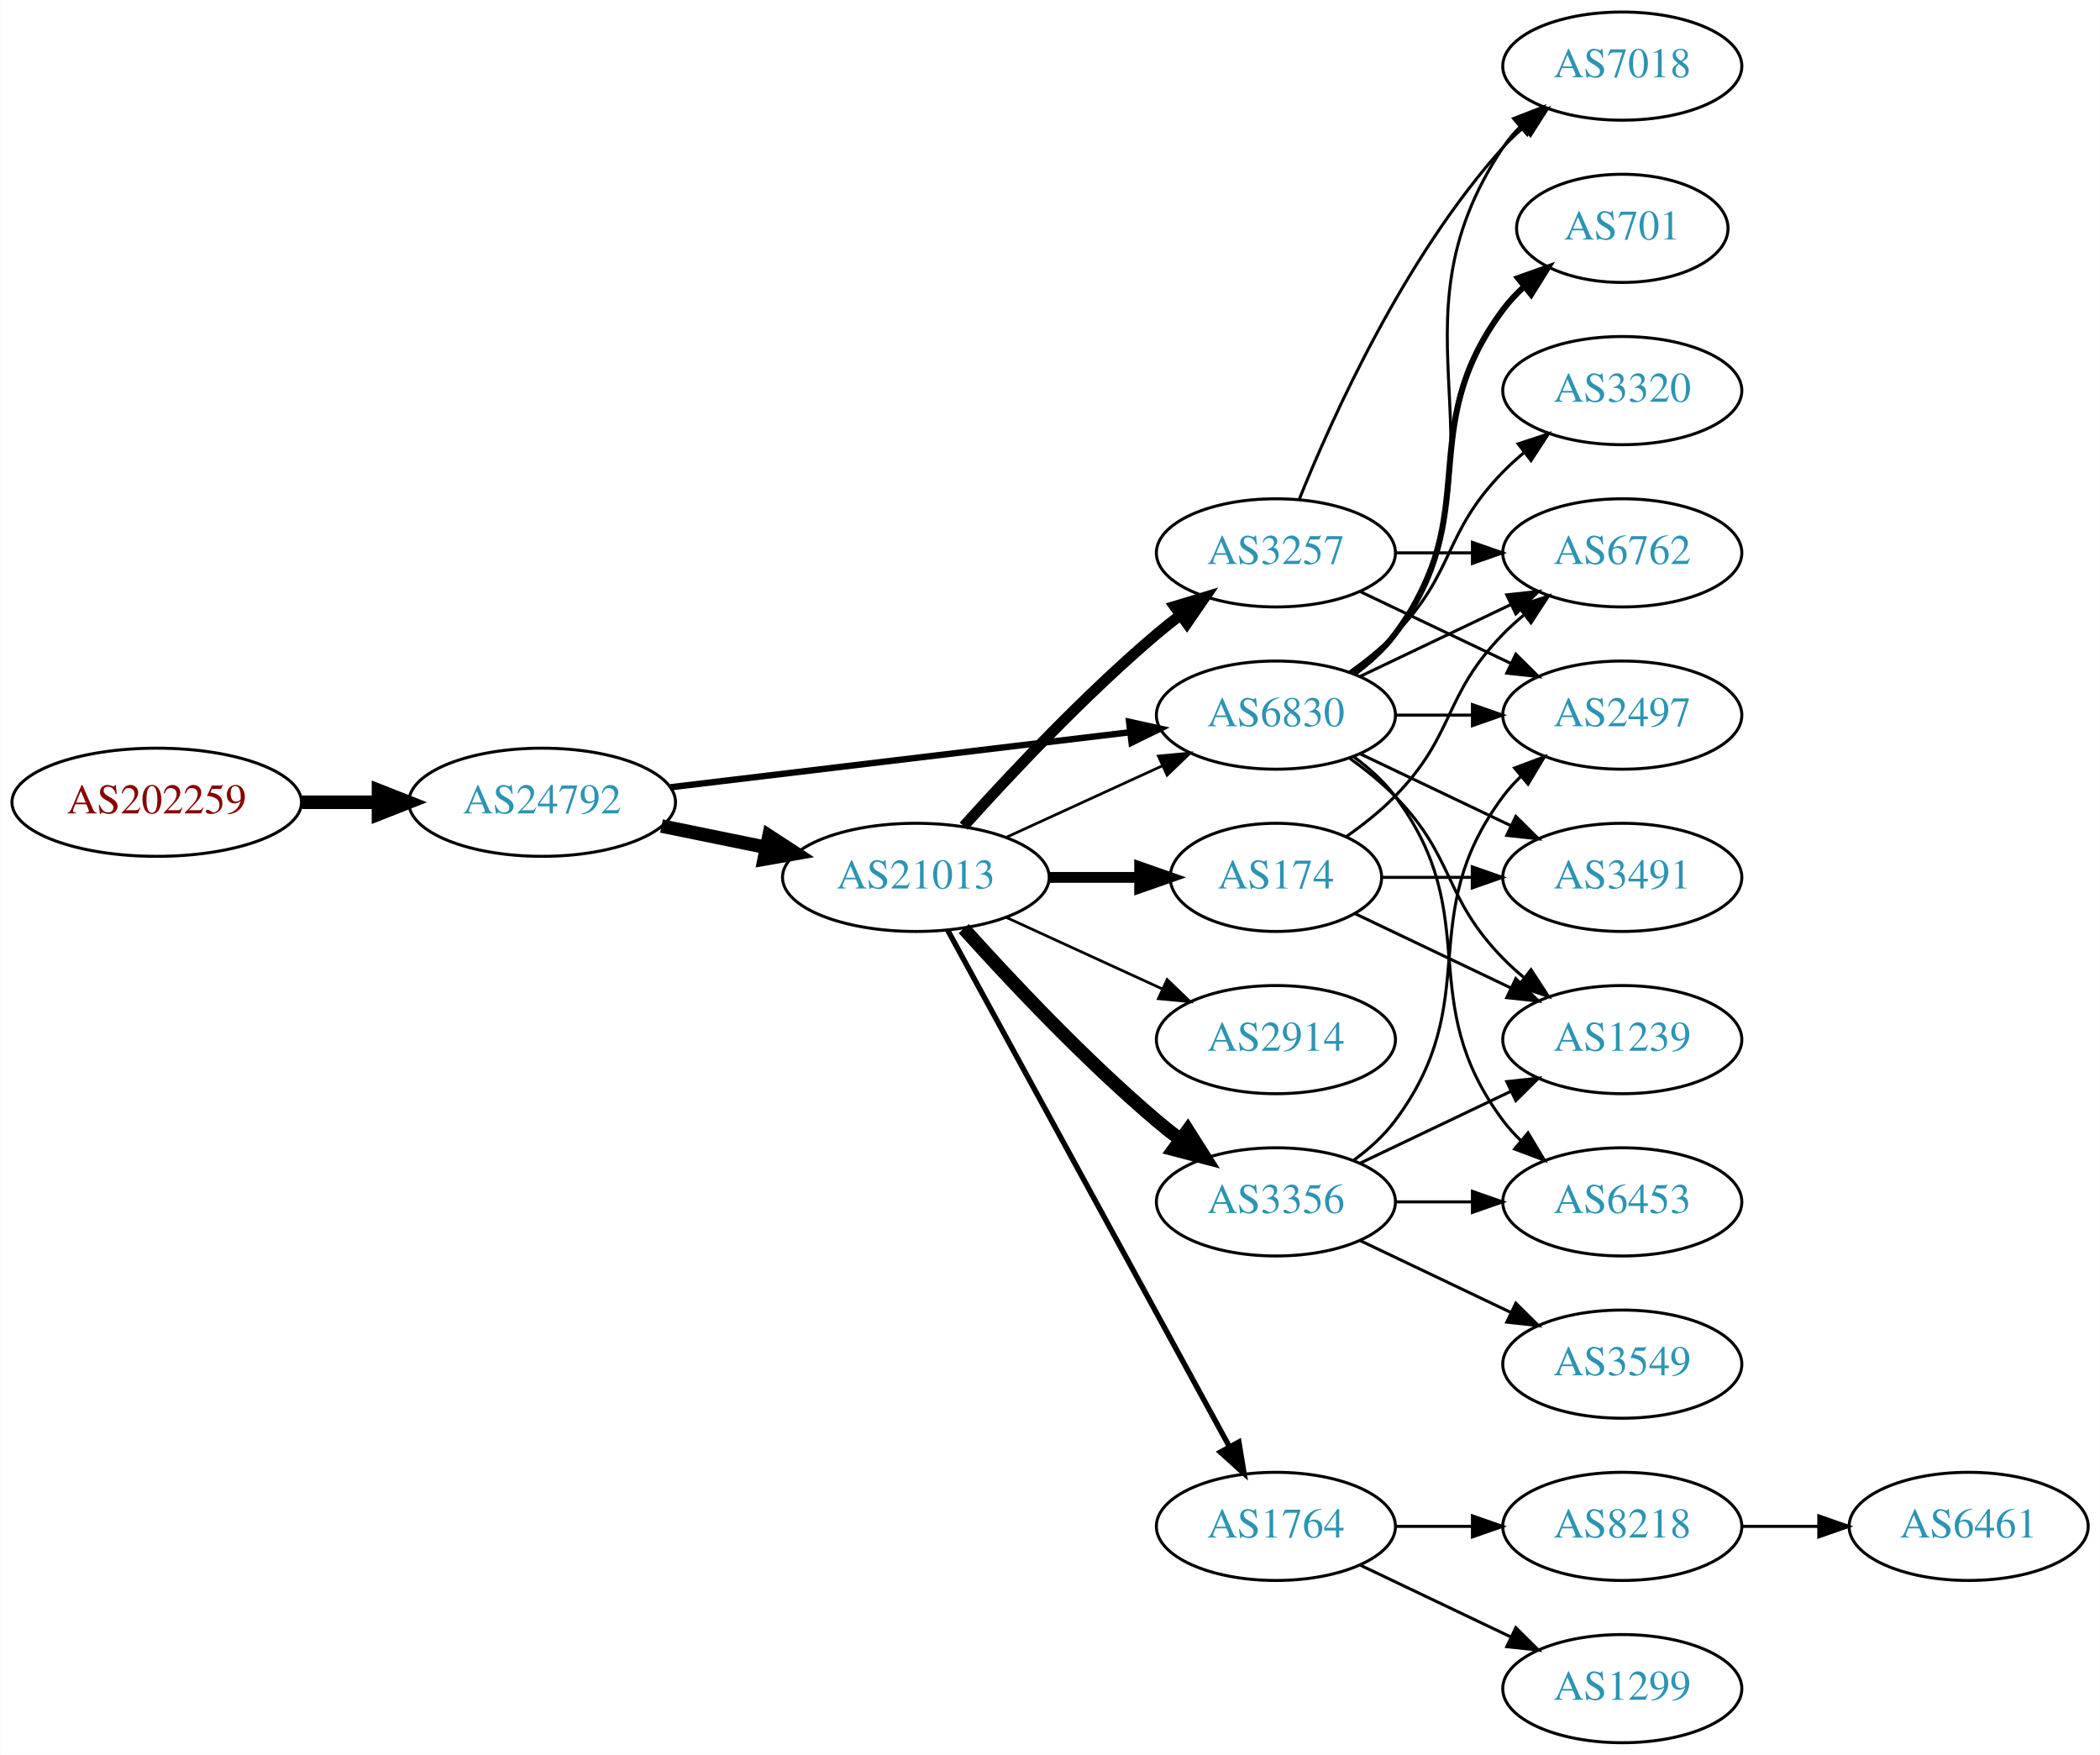
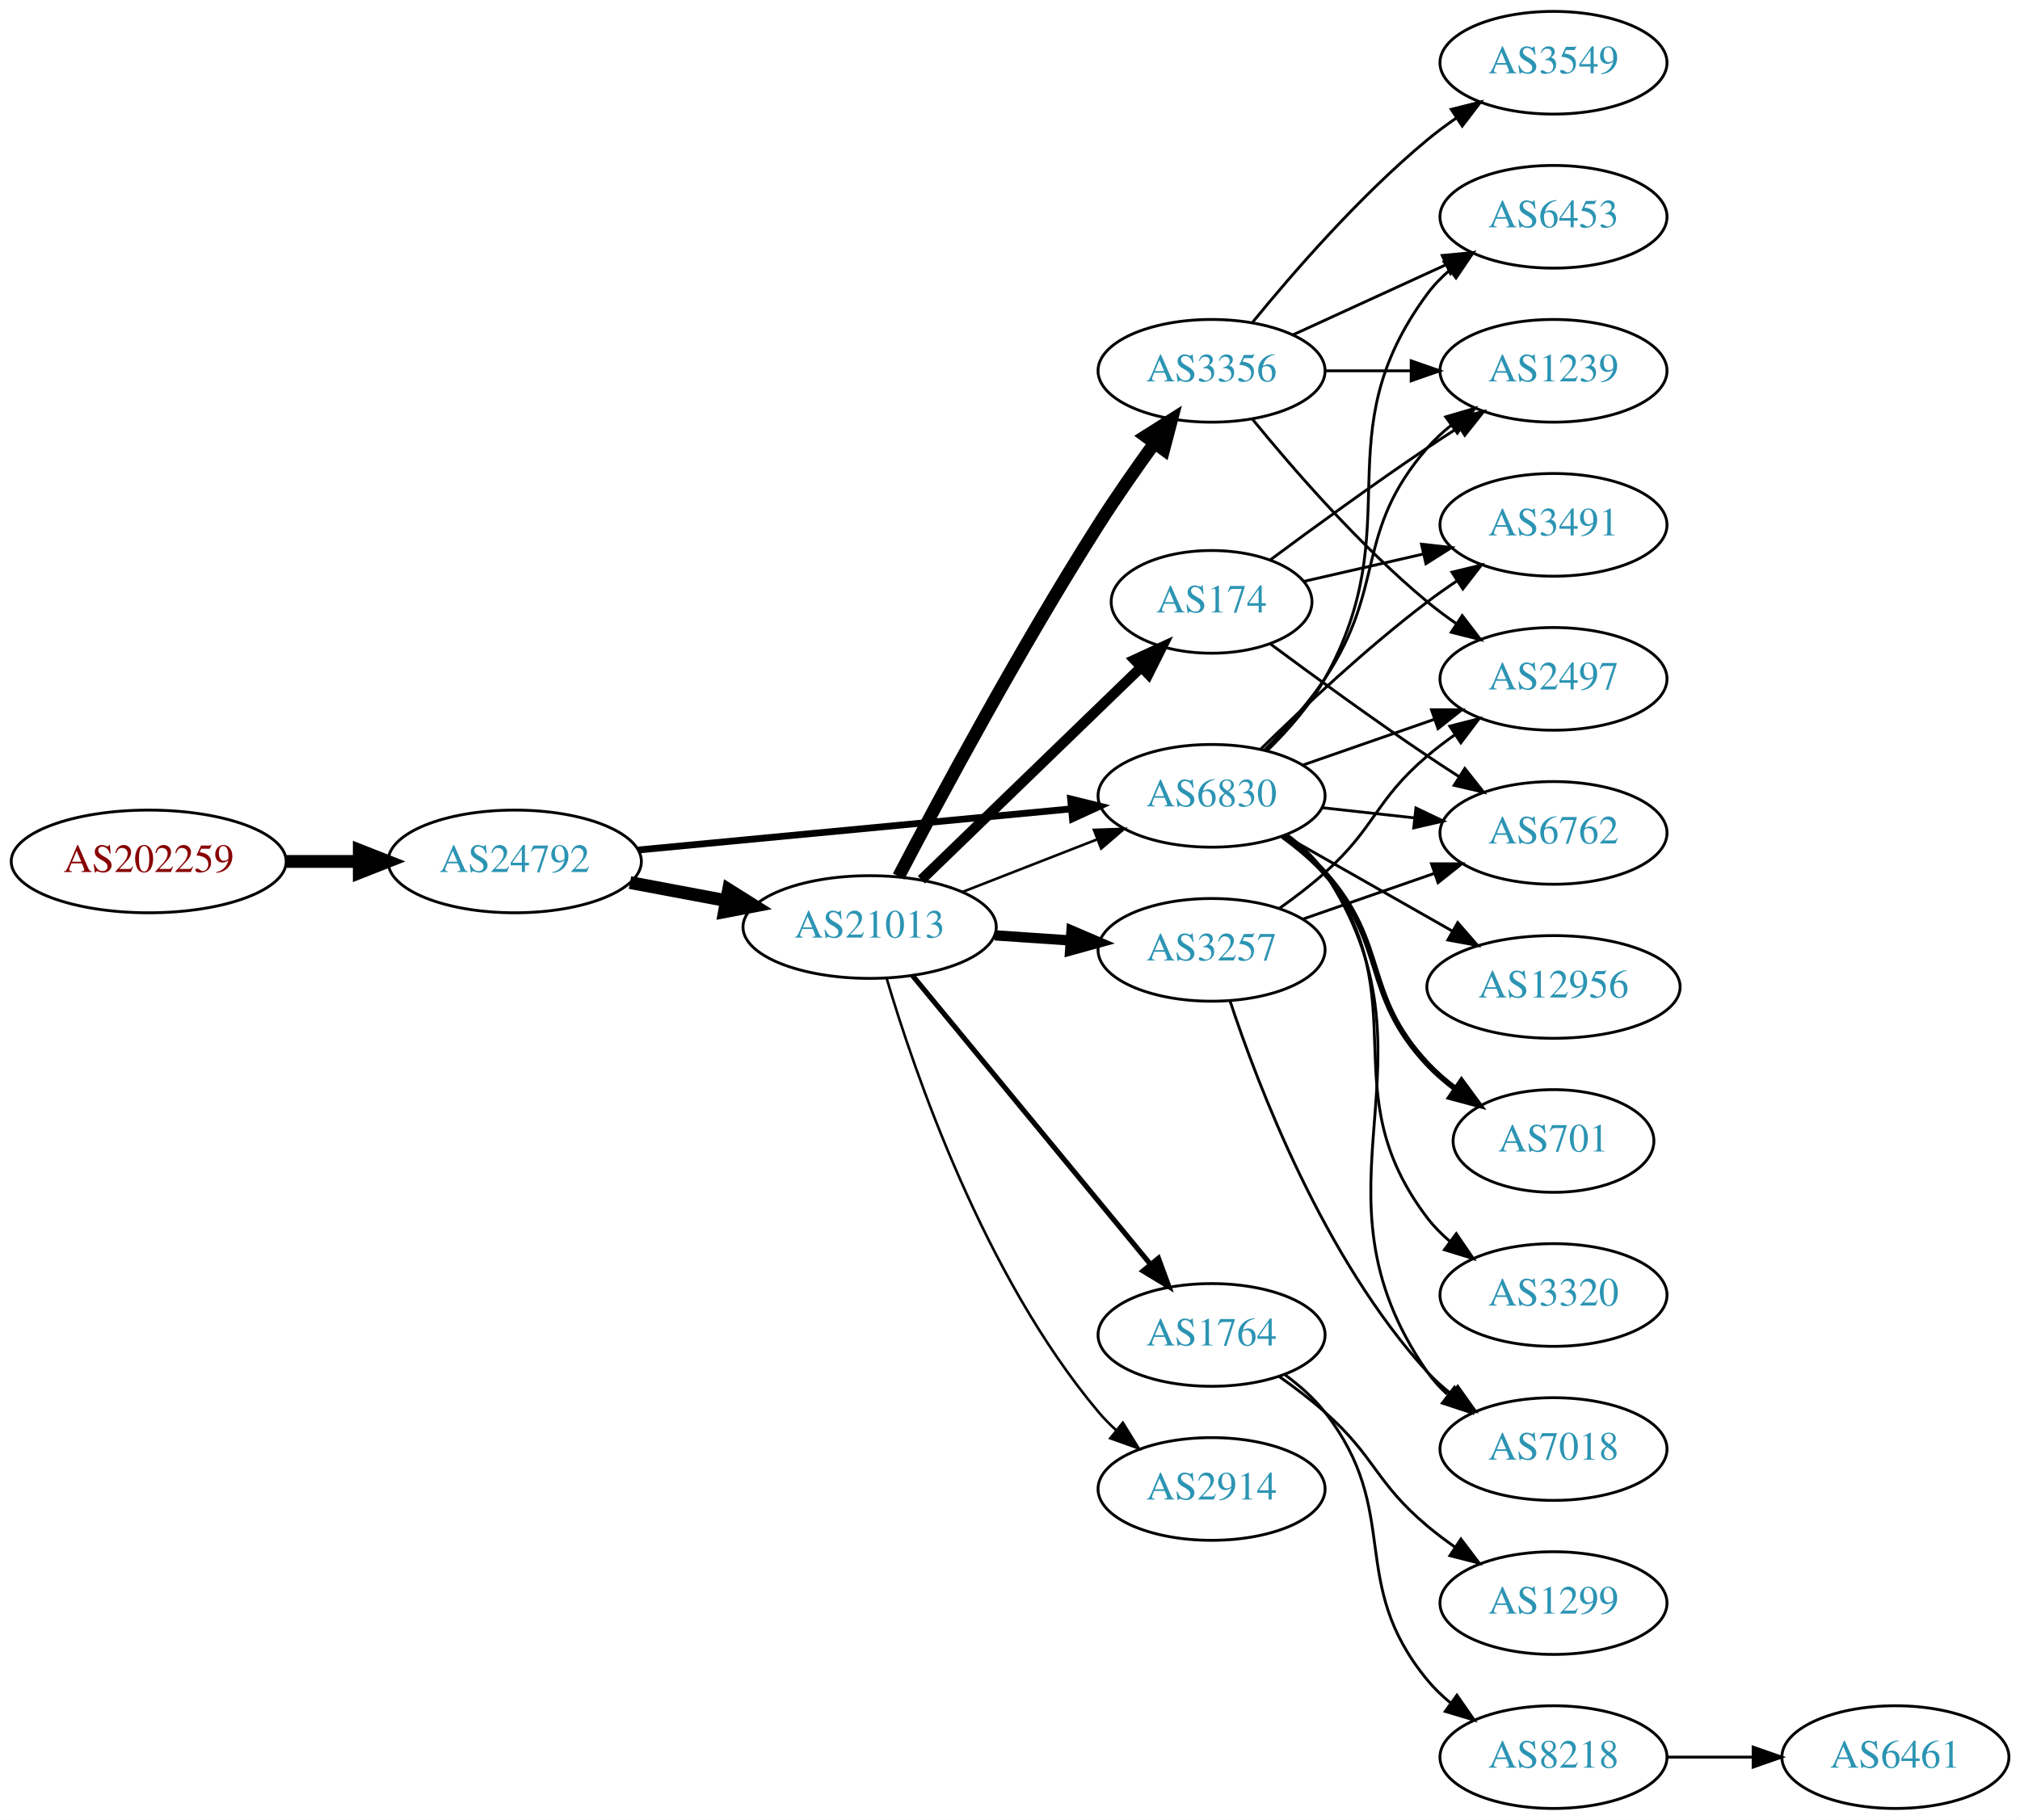
- <svg xmlns="http://www.w3.org/2000/svg" xmlns:xlink="http://www.w3.org/1999/xlink" width="699pt" height="584pt" viewBox="0.00 0.00 698.85 584.00">
-   <g id="graph0" class="graph" transform="scale(1 1) rotate(0) translate(4 580)">
-     <polygon fill="white" stroke="none" points="-4,4 -4,-580 694.855,-580 694.855,4 -4,4" />
+ <svg xmlns="http://www.w3.org/2000/svg" xmlns:xlink="http://www.w3.org/1999/xlink" width="708pt" height="638pt" viewBox="0.00 0.00 707.95 638.00">
+   <g id="graph0" class="graph" transform="scale(1 1) rotate(0) translate(4 634)">
+     <polygon fill="white" stroke="none" points="-4,4 -4,-634 703.954,-634 703.954,4 -4,4" />
    <g id="node1" class="node">
      <g id="a_node1">
        <a xlink:href="/asn/202259" xlink:title="AS202259 ~ ISP4U GmbH [AT]">
-           <ellipse fill="#ffffff" stroke="black" cx="48.096" cy="-313" rx="48.192" ry="18" />
-           <text text-anchor="middle" x="48.096" y="-309.3" font-family="Times,serif" font-size="14.00" fill="#880000">AS202259</text>
+           <ellipse fill="#ffffff" stroke="black" cx="48.096" cy="-332" rx="48.192" ry="18" />
+           <text text-anchor="middle" x="48.096" y="-328.3" font-family="Times,serif" font-size="14.00" fill="#880000">AS202259</text>
        </a>
      </g>
    </g>
    <g id="node2" class="node">
      <g id="a_node2">
        <a xlink:href="/asn/24792" xlink:title="AS24792 ~ KITZNET-AS [AT]">
-           <ellipse fill="#ffffff" stroke="black" cx="176.388" cy="-313" rx="44.393" ry="18" />
-           <text text-anchor="middle" x="176.388" y="-309.3" font-family="Times,serif" font-size="14.00" fill="#2c94b3">AS24792</text>
+           <ellipse fill="#ffffff" stroke="black" cx="176.388" cy="-332" rx="44.393" ry="18" />
+           <text text-anchor="middle" x="176.388" y="-328.3" font-family="Times,serif" font-size="14.00" fill="#2c94b3">AS24792</text>
        </a>
      </g>
    </g>
    <g id="edge1" class="edge">
-       <path fill="none" stroke="black" stroke-width="4.5" d="M96.481,-313C104.742,-313 113.386,-313 121.799,-313" />
-       <polygon fill="black" stroke="black" stroke-width="4.5" points="121.904,-316.938 131.904,-313 121.904,-309.063 121.904,-316.938" />
+       <path fill="none" stroke="black" stroke-width="4.5" d="M96.481,-332C104.742,-332 113.386,-332 121.799,-332" />
+       <polygon fill="black" stroke="black" stroke-width="4.5" points="121.904,-335.938 131.904,-332 121.904,-328.063 121.904,-335.938" />
    </g>
    <g id="node3" class="node">
      <g id="a_node3">
        <a xlink:href="/asn/21013" xlink:title="AS21013 ~ Wels, AT [AT]">
-           <ellipse fill="#ffffff" stroke="black" cx="300.78" cy="-288" rx="44.393" ry="18" />
-           <text text-anchor="middle" x="300.78" y="-284.3" font-family="Times,serif" font-size="14.00" fill="#2c94b3">AS21013</text>
+           <ellipse fill="#ffffff" stroke="black" cx="300.78" cy="-309" rx="44.393" ry="18" />
+           <text text-anchor="middle" x="300.78" y="-305.3" font-family="Times,serif" font-size="14.00" fill="#2c94b3">AS21013</text>
        </a>
      </g>
    </g>
    <g id="edge2" class="edge">
-       <path fill="none" stroke="black" stroke-width="4.5" d="M216.113,-305.09C227.163,-302.833 239.348,-300.344 250.919,-297.98" />
-       <polygon fill="black" stroke="black" stroke-width="4.5" points="251.876,-301.804 260.886,-295.945 250.3,-294.088 251.876,-301.804" />
+       <path fill="none" stroke="black" stroke-width="4.5" d="M216.787,-324.596C227.487,-322.585 239.211,-320.382 250.388,-318.282" />
+       <polygon fill="black" stroke="black" stroke-width="4.5" points="251.353,-322.107 260.454,-316.39 249.899,-314.367 251.353,-322.107" />
    </g>
    <g id="node4" class="node">
      <g id="a_node4">
        <a xlink:href="/asn/6830" xlink:title="AS6830 ~ LGI-UPC [AT]">
-           <ellipse fill="#ffffff" stroke="black" cx="420.622" cy="-342" rx="39.794" ry="18" />
-           <text text-anchor="middle" x="420.622" y="-338.3" font-family="Times,serif" font-size="14.00" fill="#2c94b3">AS6830</text>
+           <ellipse fill="#ffffff" stroke="black" cx="420.622" cy="-355" rx="39.794" ry="18" />
+           <text text-anchor="middle" x="420.622" y="-351.3" font-family="Times,serif" font-size="14.00" fill="#2c94b3">AS6830</text>
        </a>
      </g>
    </g>
    <g id="edge3" class="edge">
-       <path fill="none" stroke="black" stroke-width="2.118" d="M219.029,-317.985C261.572,-323.078 327.537,-330.976 372.098,-336.31" />
-       <polygon fill="black" stroke="black" stroke-width="2.118" points="371.755,-339.794 382.1,-337.508 372.587,-332.844 371.755,-339.794" />
+       <path fill="none" stroke="black" stroke-width="2.382" d="M219.582,-336.006C261.961,-340.03 327.174,-346.222 371.533,-350.434" />
+       <polygon fill="black" stroke="black" stroke-width="2.382" points="371.212,-353.919 381.498,-351.38 371.874,-346.95 371.212,-353.919" />
    </g>
    <g id="edge9" class="edge">
-       <path fill="none" stroke="black" stroke-width="0.9" d="M330.909,-301.348C346.521,-308.502 365.918,-317.391 382.59,-325.03" />
-       <polygon fill="black" stroke="black" stroke-width="0.9" points="381.493,-328.378 392.042,-329.362 384.409,-322.014 381.493,-328.378" />
+       <path fill="none" stroke="black" stroke-width="0.9" d="M333.359,-321.327C347.788,-326.96 365.028,-333.689 380.289,-339.646" />
+       <polygon fill="black" stroke="black" stroke-width="0.9" points="379.395,-343.054 389.983,-343.43 381.94,-336.534 379.395,-343.054" />
    </g>
    <g id="node5" class="node">
      <g id="a_node5">
-         <a xlink:href="/asn/3257" xlink:title="AS3257 ~ GTT [DE]">
-           <ellipse fill="#ffffff" stroke="black" cx="420.622" cy="-396" rx="39.794" ry="18" />
-           <text text-anchor="middle" x="420.622" y="-392.3" font-family="Times,serif" font-size="14.00" fill="#2c94b3">AS3257</text>
+         <a xlink:href="/asn/1764" xlink:title="AS1764 ~ NEXTLAYER-AS [AT]">
+           <ellipse fill="#ffffff" stroke="black" cx="420.622" cy="-166" rx="39.794" ry="18" />
+           <text text-anchor="middle" x="420.622" y="-162.3" font-family="Times,serif" font-size="14.00" fill="#2c94b3">AS1764</text>
        </a>
      </g>
    </g>
    <g id="edge4" class="edge">
-       <path fill="none" stroke="black" stroke-width="3.6" d="M316.712,-305.044C332.038,-322.097 356.974,-348.65 380.976,-369 383.473,-371.117 386.133,-373.232 388.845,-375.293" />
-       <polygon fill="black" stroke="black" stroke-width="3.6" points="386.882,-378.194 397.021,-381.266 391.011,-372.541 386.882,-378.194" />
+       <path fill="none" stroke="black" stroke-width="1.8" d="M315.761,-292.034C336.403,-266.986 375.163,-219.951 399.052,-190.962" />
+       <polygon fill="black" stroke="black" stroke-width="1.8" points="402.001,-192.887 405.66,-182.943 396.599,-188.435 402.001,-192.887" />
    </g>
    <g id="node6" class="node">
      <g id="a_node6">
-         <a xlink:href="/asn/2914" xlink:title="AS2914 ~ NTT America, Inc. [US]">
-           <ellipse fill="#ffffff" stroke="black" cx="420.622" cy="-234" rx="39.794" ry="18" />
-           <text text-anchor="middle" x="420.622" y="-230.3" font-family="Times,serif" font-size="14.00" fill="#2c94b3">AS2914</text>
+         <a xlink:href="/asn/3257" xlink:title="AS3257 ~ GTT [DE]">
+           <ellipse fill="#ffffff" stroke="black" cx="420.622" cy="-301" rx="39.794" ry="18" />
+           <text text-anchor="middle" x="420.622" y="-297.3" font-family="Times,serif" font-size="14.00" fill="#2c94b3">AS3257</text>
        </a>
      </g>
    </g>
    <g id="edge5" class="edge">
-       <path fill="none" stroke="black" stroke-width="0.9" d="M330.909,-274.652C346.521,-267.498 365.918,-258.609 382.59,-250.97" />
-       <polygon fill="black" stroke="black" stroke-width="0.9" points="384.409,-253.986 392.042,-246.638 381.493,-247.622 384.409,-253.986" />
+       <path fill="none" stroke="black" stroke-width="3.6" d="M344.657,-306.089C353.266,-305.505 362.369,-304.887 371.152,-304.291" />
+       <polygon fill="black" stroke="black" stroke-width="3.6" points="371.527,-307.773 381.267,-303.604 371.053,-300.789 371.527,-307.773" />
    </g>
    <g id="node7" class="node">
      <g id="a_node7">
        <a xlink:href="/asn/3356" xlink:title="AS3356 ~ Level 3 Parent, LLC [US]">
-           <ellipse fill="#ffffff" stroke="black" cx="420.622" cy="-180" rx="39.794" ry="18" />
-           <text text-anchor="middle" x="420.622" y="-176.3" font-family="Times,serif" font-size="14.00" fill="#2c94b3">AS3356</text>
+           <ellipse fill="#ffffff" stroke="black" cx="420.622" cy="-504" rx="39.794" ry="18" />
+           <text text-anchor="middle" x="420.622" y="-500.3" font-family="Times,serif" font-size="14.00" fill="#2c94b3">AS3356</text>
        </a>
      </g>
    </g>
    <g id="edge6" class="edge">
-       <path fill="none" stroke="black" stroke-width="4.5" d="M316.712,-270.956C332.038,-253.903 356.974,-227.35 380.976,-207 383.473,-204.883 386.133,-202.768 388.845,-200.707" />
-       <polygon fill="black" stroke="black" stroke-width="4.5" points="391.269,-203.812 397.021,-194.734 386.623,-197.453 391.269,-203.812" />
+       <path fill="none" stroke="black" stroke-width="4.5" d="M310.932,-326.725C325.094,-353.807 353.554,-406.883 380.976,-450 387.071,-459.583 394.198,-469.788 400.66,-478.716" />
+       <polygon fill="black" stroke="black" stroke-width="4.5" points="397.512,-481.082 406.597,-486.823 403.866,-476.429 397.512,-481.082" />
    </g>
    <g id="node8" class="node">
      <g id="a_node8">
-         <a xlink:href="/asn/174" xlink:title="AS174 ~ Cogent Communications [US]">
-           <ellipse fill="#ffffff" stroke="black" cx="420.622" cy="-288" rx="35.194" ry="18" />
-           <text text-anchor="middle" x="420.622" y="-284.3" font-family="Times,serif" font-size="14.00" fill="#2c94b3">AS174</text>
+         <a xlink:href="/asn/2914" xlink:title="AS2914 ~ NTT America, Inc. [US]">
+           <ellipse fill="#ffffff" stroke="black" cx="420.622" cy="-112" rx="39.794" ry="18" />
+           <text text-anchor="middle" x="420.622" y="-108.3" font-family="Times,serif" font-size="14.00" fill="#2c94b3">AS2914</text>
        </a>
      </g>
    </g>
    <g id="edge7" class="edge">
-       <path fill="none" stroke="black" stroke-width="3.6" d="M344.991,-288C354.839,-288 365.319,-288 375.216,-288" />
-       <polygon fill="black" stroke="black" stroke-width="3.6" points="375.268,-291.5 385.268,-288 375.268,-284.5 375.268,-291.5" />
+       <path fill="none" stroke="black" stroke-width="0.9" d="M306.693,-291.157C316.456,-258.189 340.881,-186.75 380.976,-139 382.851,-136.767 384.952,-134.633 387.181,-132.613" />
+       <polygon fill="black" stroke="black" stroke-width="0.9" points="389.527,-135.217 395.104,-126.209 385.127,-129.773 389.527,-135.217" />
    </g>
    <g id="node9" class="node">
      <g id="a_node9">
-         <a xlink:href="/asn/1764" xlink:title="AS1764 ~ NEXTLAYER-AS [AT]">
-           <ellipse fill="#ffffff" stroke="black" cx="420.622" cy="-72" rx="39.794" ry="18" />
-           <text text-anchor="middle" x="420.622" y="-68.3" font-family="Times,serif" font-size="14.00" fill="#2c94b3">AS1764</text>
+         <a xlink:href="/asn/174" xlink:title="AS174 ~ Cogent Communications [US]">
+           <ellipse fill="#ffffff" stroke="black" cx="420.622" cy="-423" rx="35.194" ry="18" />
+           <text text-anchor="middle" x="420.622" y="-419.3" font-family="Times,serif" font-size="14.00" fill="#2c94b3">AS174</text>
        </a>
      </g>
    </g>
    <g id="edge8" class="edge">
-       <path fill="none" stroke="black" stroke-width="1.8" d="M311.423,-270.324C332.105,-232.416 380.817,-143.127 405.197,-98.442" />
-       <polygon fill="black" stroke="black" stroke-width="1.8" points="408.294,-100.072 410.011,-89.618 402.149,-96.72 408.294,-100.072" />
+       <path fill="none" stroke="black" stroke-width="3.6" d="M318.915,-325.577C339.217,-345.217 373.157,-378.05 395.957,-400.106" />
+       <polygon fill="black" stroke="black" stroke-width="3.6" points="393.605,-402.701 403.226,-407.138 398.472,-397.67 393.605,-402.701" />
+     </g>
+     <g id="node14" class="node">
+       <g id="a_node14">
+         <a xlink:href="/asn/6453" xlink:title="AS6453 ~ TATA COMMUNICATIONS (AMERICA) INC [US]">
+           <ellipse fill="#ffffff" stroke="black" cx="540.465" cy="-558" rx="39.794" ry="18" />
+           <text text-anchor="middle" x="540.465" y="-554.3" font-family="Times,serif" font-size="14.00" fill="#2c94b3">AS6453</text>
+         </a>
+       </g>
+     </g>
+     <g id="edge19" class="edge">
+       <path fill="none" stroke="black" d="M440.283,-371.012C447.446,-378.032 455.128,-386.771 460.269,-396 490.487,-450.248 459.365,-481.059 496.269,-531 498.502,-534.023 501.185,-536.786 504.106,-539.293" />
+       <polygon fill="black" stroke="black" points="502.132,-542.186 512.249,-545.331 506.301,-536.563 502.132,-542.186" />
+     </g>
+     <g id="node15" class="node">
+       <g id="a_node15">
+         <a xlink:href="/asn/1239" xlink:title="AS1239 ~ Sprint [US]">
+           <ellipse fill="#ffffff" stroke="black" cx="540.465" cy="-504" rx="39.794" ry="18" />
+           <text text-anchor="middle" x="540.465" y="-500.3" font-family="Times,serif" font-size="14.00" fill="#2c94b3">AS1239</text>
+         </a>
+       </g>
+     </g>
+     <g id="edge23" class="edge">
+       <path fill="none" stroke="black" d="M439.179,-371.054C446.335,-378.212 454.309,-387.041 460.269,-396 482.09,-428.8 470.435,-447.258 496.269,-477 498.733,-479.838 501.57,-482.477 504.588,-484.906" />
+       <polygon fill="black" stroke="black" points="502.698,-487.858 512.866,-490.836 506.775,-482.167 502.698,-487.858" />
+     </g>
+     <g id="node16" class="node">
+       <g id="a_node16">
+         <a xlink:href="/asn/2497" xlink:title="AS2497 ~ Internet Initiative Japan Inc. [JP]">
+           <ellipse fill="#ffffff" stroke="black" cx="540.465" cy="-396" rx="39.794" ry="18" />
+           <text text-anchor="middle" x="540.465" y="-392.3" font-family="Times,serif" font-size="14.00" fill="#2c94b3">AS2497</text>
+         </a>
+       </g>
+     </g>
+     <g id="edge20" class="edge">
+       <path fill="none" stroke="black" d="M452.584,-365.772C466.681,-370.677 483.557,-376.548 498.671,-381.807" />
+       <polygon fill="black" stroke="black" points="497.706,-385.177 508.301,-385.157 500.006,-378.566 497.706,-385.177" />
+     </g>
+     <g id="node17" class="node">
+       <g id="a_node17">
+         <a xlink:href="/asn/7018" xlink:title="AS7018 ~ AT&amp;T Services, Inc. [US]">
+           <ellipse fill="#ffffff" stroke="black" cx="540.465" cy="-126" rx="39.794" ry="18" />
+           <text text-anchor="middle" x="540.465" y="-122.3" font-family="Times,serif" font-size="14.00" fill="#2c94b3">AS7018</text>
+         </a>
+       </g>
+     </g>
+     <g id="edge17" class="edge">
+       <path fill="none" stroke="black" d="M447.002,-341.433C452.055,-337.687 456.85,-333.197 460.269,-328 503.914,-261.664 450.941,-218.198 496.269,-153 498.238,-150.168 500.609,-147.572 503.215,-145.207" />
+       <polygon fill="black" stroke="black" points="505.767,-147.66 511.566,-138.793 501.504,-142.108 505.767,-147.66" />
+     </g>
+     <g id="node18" class="node">
+       <g id="a_node18">
+         <a xlink:href="/asn/12956" xlink:title="AS12956 ~ TELXIUS [ES]">
+           <ellipse fill="#ffffff" stroke="black" cx="540.465" cy="-288" rx="44.393" ry="18" />
+           <text text-anchor="middle" x="540.465" y="-284.3" font-family="Times,serif" font-size="14.00" fill="#2c94b3">AS12956</text>
+         </a>
+       </g>
+     </g>
+     <g id="edge18" class="edge">
+       <path fill="none" stroke="black" d="M446.039,-341.118C463.072,-331.433 486.045,-318.372 504.948,-307.625" />
+       <polygon fill="black" stroke="black" points="506.893,-310.545 513.856,-302.56 503.433,-304.46 506.893,-310.545" />
+     </g>
+     <g id="node19" class="node">
+       <g id="a_node19">
+         <a xlink:href="/asn/6762" xlink:title="AS6762 ~ TELECOM ITALIA SPARKLE S.p.A. [IT]">
+           <ellipse fill="#ffffff" stroke="black" cx="540.465" cy="-342" rx="39.794" ry="18" />
+           <text text-anchor="middle" x="540.465" y="-338.3" font-family="Times,serif" font-size="14.00" fill="#2c94b3">AS6762</text>
+         </a>
+       </g>
+     </g>
+     <g id="edge21" class="edge">
+       <path fill="none" stroke="black" d="M459.232,-350.851C469.543,-349.713 480.861,-348.465 491.661,-347.274" />
+       <polygon fill="black" stroke="black" points="492.252,-350.73 501.808,-346.154 491.484,-343.772 492.252,-350.73" />
+     </g>
+     <g id="node20" class="node">
+       <g id="a_node20">
+         <a xlink:href="/asn/701" xlink:title="AS701 ~ UUNET [US]">
+           <ellipse fill="#ffffff" stroke="black" cx="540.465" cy="-234" rx="35.194" ry="18" />
+           <text text-anchor="middle" x="540.465" y="-230.3" font-family="Times,serif" font-size="14.00" fill="#2c94b3">AS701</text>
+         </a>
+       </g>
+     </g>
+     <g id="edge22" class="edge">
+       <path fill="none" stroke="black" stroke-width="2" d="M445.538,-340.91C450.78,-337.14 456.026,-332.77 460.269,-328 482.736,-302.743 473.162,-285.674 496.269,-261 499.193,-257.877 502.555,-254.971 506.084,-252.31" />
+       <polygon fill="black" stroke="black" stroke-width="2" points="508.214,-255.094 514.496,-246.562 504.265,-249.314 508.214,-255.094" />
+     </g>
+     <g id="node21" class="node">
+       <g id="a_node21">
+         <a xlink:href="/asn/3320" xlink:title="AS3320 ~ DTAG [DE]">
+           <ellipse fill="#ffffff" stroke="black" cx="540.465" cy="-180" rx="39.794" ry="18" />
+           <text text-anchor="middle" x="540.465" y="-176.3" font-family="Times,serif" font-size="14.00" fill="#2c94b3">AS3320</text>
+         </a>
+       </g>
+     </g>
+     <g id="edge24" class="edge">
+       <path fill="none" stroke="black" d="M446.674,-341.207C451.744,-337.473 456.629,-333.044 460.269,-328 493.101,-282.502 462.283,-251.644 496.269,-207 498.545,-204.009 501.257,-201.268 504.196,-198.774" />
+       <polygon fill="black" stroke="black" points="506.39,-201.505 512.364,-192.755 502.237,-195.87 506.39,-201.505" />
+     </g>
+     <g id="node22" class="node">
+       <g id="a_node22">
+         <a xlink:href="/asn/3491" xlink:title="AS3491 ~ PCCW Global, Inc. [US]">
+           <ellipse fill="#ffffff" stroke="black" cx="540.465" cy="-450" rx="39.794" ry="18" />
+           <text text-anchor="middle" x="540.465" y="-446.3" font-family="Times,serif" font-size="14.00" fill="#2c94b3">AS3491</text>
+         </a>
+       </g>
+     </g>
+     <g id="edge25" class="edge">
+       <path fill="none" stroke="black" d="M437.771,-371.296C452.407,-385.671 474.896,-406.795 496.269,-423 499.599,-425.525 503.171,-428.037 506.782,-430.456" />
+       <polygon fill="black" stroke="black" points="504.888,-433.399 515.186,-435.892 508.69,-427.522 504.888,-433.399" />
    </g>
    <g id="node10" class="node">
      <g id="a_node10">
-         <a xlink:href="/asn/6762" xlink:title="AS6762 ~ TELECOM ITALIA SPARKLE S.p.A. [IT]">
-           <ellipse fill="#ffffff" stroke="black" cx="535.915" cy="-396" rx="39.794" ry="18" />
-           <text text-anchor="middle" x="535.915" y="-392.3" font-family="Times,serif" font-size="14.00" fill="#2c94b3">AS6762</text>
-         </a>
-       </g>
-     </g>
-     <g id="edge13" class="edge">
-       <path fill="none" stroke="black" d="M448.759,-354.934C463.753,-362.081 482.574,-371.052 498.797,-378.785" />
-       <polygon fill="black" stroke="black" points="497.467,-382.028 508,-383.171 500.479,-375.709 497.467,-382.028" />
+         <a xlink:href="/asn/1299" xlink:title="AS1299 ~ Telia Carrier [EU]">
+           <ellipse fill="#ffffff" stroke="black" cx="540.465" cy="-72" rx="39.794" ry="18" />
+           <text text-anchor="middle" x="540.465" y="-68.3" font-family="Times,serif" font-size="14.00" fill="#2c94b3">AS1299</text>
+         </a>
+       </g>
+     </g>
+     <g id="edge10" class="edge">
+       <path fill="none" stroke="black" d="M444.349,-151.411C449.749,-147.6 455.363,-143.337 460.269,-139 478.188,-123.159 477.95,-114.377 496.269,-99 499.306,-96.45 502.605,-93.965 505.981,-91.601" />
+       <polygon fill="black" stroke="black" points="508.023,-94.446 514.423,-86.002 504.155,-88.612 508.023,-94.446" />
    </g>
    <g id="node11" class="node">
      <g id="a_node11">
-         <a xlink:href="/asn/2497" xlink:title="AS2497 ~ Internet Initiative Japan Inc. [JP]">
-           <ellipse fill="#ffffff" stroke="black" cx="535.915" cy="-342" rx="39.794" ry="18" />
-           <text text-anchor="middle" x="535.915" y="-338.3" font-family="Times,serif" font-size="14.00" fill="#2c94b3">AS2497</text>
-         </a>
-       </g>
+         <a xlink:href="/asn/8218" xlink:title="AS8218 ~ legacy Neotelecoms [FR]">
+           <ellipse fill="#ffffff" stroke="black" cx="540.465" cy="-18" rx="39.794" ry="18" />
+           <text text-anchor="middle" x="540.465" y="-14.3" font-family="Times,serif" font-size="14.00" fill="#2c94b3">AS8218</text>
+         </a>
+       </g>
+     </g>
+     <g id="edge11" class="edge">
+       <path fill="none" stroke="black" d="M446.392,-151.995C451.476,-148.272 456.438,-143.901 460.269,-139 487.816,-103.751 467.828,-79.533 496.269,-45 498.658,-42.099 501.445,-39.416 504.431,-36.961" />
+       <polygon fill="black" stroke="black" points="506.621,-39.696 512.665,-30.994 502.514,-34.028 506.621,-39.696" />
+     </g>
+     <g id="edge26" class="edge">
+       <path fill="none" stroke="black" d="M444.387,-315.546C449.786,-319.359 455.39,-323.633 460.269,-328 478.339,-344.172 477.791,-353.296 496.269,-369 499.291,-371.568 502.579,-374.065 505.949,-376.437" />
+       <polygon fill="black" stroke="black" points="504.118,-379.423 514.384,-382.045 507.994,-373.594 504.118,-379.423" />
+     </g>
+     <g id="edge28" class="edge">
+       <path fill="none" stroke="black" d="M427.062,-283.204C436.886,-253.4 459.997,-192.753 496.269,-153 498.802,-150.223 501.685,-147.625 504.731,-145.221" />
+       <polygon fill="black" stroke="black" points="506.914,-147.964 513.049,-139.327 502.866,-142.253 506.914,-147.964" />
+     </g>
+     <g id="edge27" class="edge">
+       <path fill="none" stroke="black" d="M452.584,-311.772C466.681,-316.677 483.557,-322.548 498.671,-327.807" />
+       <polygon fill="black" stroke="black" points="497.706,-331.177 508.301,-331.157 500.006,-324.566 497.706,-331.177" />
+     </g>
+     <g id="node13" class="node">
+       <g id="a_node13">
+         <a xlink:href="/asn/3549" xlink:title="AS3549 ~ Level 3 Parent, LLC [US]">
+           <ellipse fill="#ffffff" stroke="black" cx="540.465" cy="-612" rx="39.794" ry="18" />
+           <text text-anchor="middle" x="540.465" y="-608.3" font-family="Times,serif" font-size="14.00" fill="#2c94b3">AS3549</text>
+         </a>
+       </g>
+     </g>
+     <g id="edge13" class="edge">
+       <path fill="none" stroke="black" d="M435.041,-521.065C449.156,-538.375 472.571,-565.345 496.269,-585 499.485,-587.668 502.986,-590.27 506.556,-592.741" />
+       <polygon fill="black" stroke="black" points="504.634,-595.666 514.912,-598.236 508.48,-589.817 504.634,-595.666" />
    </g>
    <g id="edge14" class="edge">
-       <path fill="none" stroke="black" d="M460.294,-342C468.497,-342 477.261,-342 485.794,-342" />
-       <polygon fill="black" stroke="black" points="486.033,-345.5 496.033,-342 486.033,-338.5 486.033,-345.5" />
+       <path fill="none" stroke="black" d="M449.251,-516.661C465.208,-523.973 485.479,-533.261 502.761,-541.181" />
+       <polygon fill="black" stroke="black" points="501.46,-544.435 512.009,-545.419 504.376,-538.071 501.46,-544.435" />
+     </g>
+     <g id="edge15" class="edge">
+       <path fill="none" stroke="black" d="M460.535,-504C470.088,-504 480.438,-504 490.401,-504" />
+       <polygon fill="black" stroke="black" points="490.593,-507.5 500.593,-504 490.593,-500.5 490.593,-507.5" />
+     </g>
+     <g id="edge16" class="edge">
+       <path fill="none" stroke="black" d="M435.041,-486.935C449.156,-469.625 472.571,-442.655 496.269,-423 499.485,-420.332 502.986,-417.73 506.556,-415.259" />
+       <polygon fill="black" stroke="black" points="508.48,-418.183 514.912,-409.764 504.634,-412.334 508.48,-418.183" />
+     </g>
+     <g id="edge29" class="edge">
+       <path fill="none" stroke="black" d="M441.324,-437.81C456.226,-448.875 477.294,-464.228 496.269,-477 499.818,-479.389 503.568,-481.839 507.317,-484.242" />
+       <polygon fill="black" stroke="black" points="505.643,-487.325 515.965,-489.712 509.385,-481.409 505.643,-487.325" />
+     </g>
+     <g id="edge30" class="edge">
+       <path fill="none" stroke="black" d="M441.324,-408.19C456.226,-397.125 477.294,-381.772 496.269,-369 499.818,-366.611 503.568,-364.161 507.317,-361.758" />
+       <polygon fill="black" stroke="black" points="509.385,-364.591 515.965,-356.288 505.643,-358.675 509.385,-364.591" />
+     </g>
+     <g id="edge31" class="edge">
+       <path fill="none" stroke="black" d="M452.893,-430.165C465.732,-433.106 480.836,-436.567 494.804,-439.767" />
+       <polygon fill="black" stroke="black" points="494.195,-443.219 504.724,-442.04 495.759,-436.395 494.195,-443.219" />
    </g>
    <g id="node12" class="node">
      <g id="a_node12">
-         <a xlink:href="/asn/7018" xlink:title="AS7018 ~ AT&amp;T Services, Inc. [US]">
-           <ellipse fill="#ffffff" stroke="black" cx="535.915" cy="-558" rx="39.794" ry="18" />
-           <text text-anchor="middle" x="535.915" y="-554.3" font-family="Times,serif" font-size="14.00" fill="#2c94b3">AS7018</text>
-         </a>
-       </g>
-     </g>
-     <g id="edge17" class="edge">
-       <path fill="none" stroke="black" d="M446.941,-355.607C451.997,-359.351 456.809,-363.831 460.269,-369 501.293,-430.294 455.244,-469.706 496.269,-531 497.891,-533.423 499.809,-535.695 501.911,-537.81" />
-       <polygon fill="black" stroke="black" points="499.725,-540.546 509.596,-544.393 504.278,-535.229 499.725,-540.546" />
-     </g>
-     <g id="node13" class="node">
-       <g id="a_node13">
-         <a xlink:href="/asn/6453" xlink:title="AS6453 ~ TATA COMMUNICATIONS (AMERICA) INC [US]">
-           <ellipse fill="#ffffff" stroke="black" cx="535.915" cy="-180" rx="39.794" ry="18" />
-           <text text-anchor="middle" x="535.915" y="-176.3" font-family="Times,serif" font-size="14.00" fill="#2c94b3">AS6453</text>
-         </a>
-       </g>
-     </g>
-     <g id="edge15" class="edge">
-       <path fill="none" stroke="black" d="M446.553,-328.118C451.629,-324.389 456.547,-319.984 460.269,-315 490.54,-274.458 465.997,-247.542 496.269,-207 498.013,-204.664 500.021,-202.455 502.184,-200.383" />
-       <polygon fill="black" stroke="black" points="504.543,-202.973 509.984,-193.882 500.062,-197.595 504.543,-202.973" />
-     </g>
-     <g id="node14" class="node">
-       <g id="a_node14">
-         <a xlink:href="/asn/3491" xlink:title="AS3491 ~ PCCW Global, Inc. [US]">
-           <ellipse fill="#ffffff" stroke="black" cx="535.915" cy="-288" rx="39.794" ry="18" />
-           <text text-anchor="middle" x="535.915" y="-284.3" font-family="Times,serif" font-size="14.00" fill="#2c94b3">AS3491</text>
-         </a>
-       </g>
-     </g>
-     <g id="edge16" class="edge">
-       <path fill="none" stroke="black" d="M448.759,-329.066C463.753,-321.919 482.574,-312.948 498.797,-305.215" />
-       <polygon fill="black" stroke="black" points="500.479,-308.291 508,-300.829 497.467,-301.972 500.479,-308.291" />
-     </g>
-     <g id="node15" class="node">
-       <g id="a_node15">
-         <a xlink:href="/asn/3320" xlink:title="AS3320 ~ DTAG [DE]">
-           <ellipse fill="#ffffff" stroke="black" cx="535.915" cy="-450" rx="39.794" ry="18" />
-           <text text-anchor="middle" x="535.915" y="-446.3" font-family="Times,serif" font-size="14.00" fill="#2c94b3">AS3320</text>
-         </a>
-       </g>
-     </g>
-     <g id="edge18" class="edge">
-       <path fill="none" stroke="black" d="M445.216,-356.389C450.472,-360.148 455.804,-364.437 460.269,-369 480.441,-389.617 476.096,-402.383 496.269,-423 498.362,-425.139 500.645,-427.218 503.022,-429.21" />
-       <polygon fill="black" stroke="black" points="501.265,-432.275 511.321,-435.611 505.54,-426.732 501.265,-432.275" />
-     </g>
-     <g id="node16" class="node">
-       <g id="a_node16">
-         <a xlink:href="/asn/701" xlink:title="AS701 ~ UUNET [US]">
-           <ellipse fill="#ffffff" stroke="black" cx="535.915" cy="-504" rx="35.194" ry="18" />
-           <text text-anchor="middle" x="535.915" y="-500.3" font-family="Times,serif" font-size="14.00" fill="#2c94b3">AS701</text>
-         </a>
-       </g>
-     </g>
-     <g id="edge19" class="edge">
-       <path fill="none" stroke="black" stroke-width="2" d="M446.553,-355.882C451.629,-359.611 456.547,-364.016 460.269,-369 490.54,-409.542 465.997,-436.458 496.269,-477 498.276,-479.689 500.632,-482.209 503.173,-484.546" />
-       <polygon fill="black" stroke="black" stroke-width="2" points="501.202,-487.452 511.189,-490.989 505.588,-481.996 501.202,-487.452" />
-     </g>
-     <g id="node17" class="node">
-       <g id="a_node17">
-         <a xlink:href="/asn/1239" xlink:title="AS1239 ~ Sprint [US]">
-           <ellipse fill="#ffffff" stroke="black" cx="535.915" cy="-234" rx="39.794" ry="18" />
-           <text text-anchor="middle" x="535.915" y="-230.3" font-family="Times,serif" font-size="14.00" fill="#2c94b3">AS1239</text>
-         </a>
-       </g>
-     </g>
-     <g id="edge20" class="edge">
-       <path fill="none" stroke="black" d="M445.216,-327.611C450.472,-323.852 455.804,-319.563 460.269,-315 480.441,-294.383 476.096,-281.617 496.269,-261 498.362,-258.861 500.645,-256.782 503.022,-254.79" />
-       <polygon fill="black" stroke="black" points="505.54,-257.268 511.321,-248.389 501.265,-251.725 505.54,-257.268" />
-     </g>
-     <g id="edge10" class="edge">
-       <path fill="none" stroke="black" d="M460.294,-396C468.497,-396 477.261,-396 485.794,-396" />
-       <polygon fill="black" stroke="black" points="486.033,-399.5 496.033,-396 486.033,-392.5 486.033,-399.5" />
-     </g>
-     <g id="edge11" class="edge">
-       <path fill="none" stroke="black" d="M448.759,-383.066C463.753,-375.919 482.574,-366.948 498.797,-359.215" />
-       <polygon fill="black" stroke="black" points="500.479,-362.291 508,-354.829 497.467,-355.972 500.479,-362.291" />
+         <a xlink:href="/asn/6461" xlink:title="AS6461 ~ Zayo Bandwidth [US]">
+           <ellipse fill="#ffffff" stroke="black" cx="660.307" cy="-18" rx="39.794" ry="18" />
+           <text text-anchor="middle" x="660.307" y="-14.3" font-family="Times,serif" font-size="14.00" fill="#2c94b3">AS6461</text>
+         </a>
+       </g>
    </g>
    <g id="edge12" class="edge">
-       <path fill="none" stroke="black" d="M428.37,-413.787C439.421,-441.243 463.474,-494.578 496.269,-531 498.271,-533.224 500.49,-535.363 502.822,-537.397" />
-       <polygon fill="black" stroke="black" points="501.021,-540.433 511.041,-543.873 505.353,-534.935 501.021,-540.433" />
-     </g>
-     <g id="edge21" class="edge">
-       <path fill="none" stroke="black" d="M446.553,-193.882C451.629,-197.611 456.547,-202.016 460.269,-207 490.54,-247.542 465.997,-274.458 496.269,-315 498.013,-317.336 500.021,-319.545 502.184,-321.617" />
-       <polygon fill="black" stroke="black" points="500.062,-324.405 509.984,-328.118 504.543,-319.027 500.062,-324.405" />
-     </g>
-     <g id="edge22" class="edge">
-       <path fill="none" stroke="black" d="M460.294,-180C468.497,-180 477.261,-180 485.794,-180" />
-       <polygon fill="black" stroke="black" points="486.033,-183.5 496.033,-180 486.033,-176.5 486.033,-183.5" />
-     </g>
-     <g id="edge24" class="edge">
-       <path fill="none" stroke="black" d="M448.759,-192.934C463.753,-200.081 482.574,-209.052 498.797,-216.785" />
-       <polygon fill="black" stroke="black" points="497.467,-220.028 508,-221.171 500.479,-213.709 497.467,-220.028" />
-     </g>
-     <g id="node18" class="node">
-       <g id="a_node18">
-         <a xlink:href="/asn/3549" xlink:title="AS3549 ~ Level 3 Parent, LLC [US]">
-           <ellipse fill="#ffffff" stroke="black" cx="535.915" cy="-126" rx="39.794" ry="18" />
-           <text text-anchor="middle" x="535.915" y="-122.3" font-family="Times,serif" font-size="14.00" fill="#2c94b3">AS3549</text>
-         </a>
-       </g>
-     </g>
-     <g id="edge23" class="edge">
-       <path fill="none" stroke="black" d="M448.759,-167.066C463.753,-159.919 482.574,-150.948 498.797,-143.215" />
-       <polygon fill="black" stroke="black" points="500.479,-146.291 508,-138.829 497.467,-139.972 500.479,-146.291" />
-     </g>
-     <g id="edge28" class="edge">
-       <path fill="none" stroke="black" d="M444.005,-301.532C449.647,-305.49 455.461,-310.086 460.269,-315 480.441,-335.617 476.096,-348.383 496.269,-369 498.362,-371.139 500.645,-373.218 503.022,-375.21" />
-       <polygon fill="black" stroke="black" points="501.265,-378.275 511.321,-381.611 505.54,-372.732 501.265,-378.275" />
-     </g>
-     <g id="edge30" class="edge">
-       <path fill="none" stroke="black" d="M455.921,-288C465.299,-288 475.649,-288 485.683,-288" />
-       <polygon fill="black" stroke="black" points="485.972,-291.5 495.972,-288 485.972,-284.5 485.972,-291.5" />
-     </g>
-     <g id="edge29" class="edge">
-       <path fill="none" stroke="black" d="M447.047,-275.881C462.35,-268.587 482.074,-259.186 498.955,-251.14" />
-       <polygon fill="black" stroke="black" points="500.475,-254.293 507.996,-246.831 497.463,-247.974 500.475,-254.293" />
-     </g>
-     <g id="node19" class="node">
-       <g id="a_node19">
-         <a xlink:href="/asn/1299" xlink:title="AS1299 ~ Telia Carrier [EU]">
-           <ellipse fill="#ffffff" stroke="black" cx="535.915" cy="-18" rx="39.794" ry="18" />
-           <text text-anchor="middle" x="535.915" y="-14.3" font-family="Times,serif" font-size="14.00" fill="#2c94b3">AS1299</text>
-         </a>
-       </g>
-     </g>
-     <g id="edge25" class="edge">
-       <path fill="none" stroke="black" d="M448.759,-59.066C463.753,-51.919 482.574,-42.948 498.797,-35.215" />
-       <polygon fill="black" stroke="black" points="500.479,-38.291 508,-30.829 497.467,-31.972 500.479,-38.291" />
-     </g>
-     <g id="node20" class="node">
-       <g id="a_node20">
-         <a xlink:href="/asn/8218" xlink:title="AS8218 ~ legacy Neotelecoms [FR]">
-           <ellipse fill="#ffffff" stroke="black" cx="535.915" cy="-72" rx="39.794" ry="18" />
-           <text text-anchor="middle" x="535.915" y="-68.3" font-family="Times,serif" font-size="14.00" fill="#2c94b3">AS8218</text>
-         </a>
-       </g>
-     </g>
-     <g id="edge26" class="edge">
-       <path fill="none" stroke="black" d="M460.294,-72C468.497,-72 477.261,-72 485.794,-72" />
-       <polygon fill="black" stroke="black" points="486.033,-75.5 496.033,-72 486.033,-68.5 486.033,-75.5" />
-     </g>
-     <g id="node21" class="node">
-       <g id="a_node21">
-         <a xlink:href="/asn/6461" xlink:title="AS6461 ~ Zayo Bandwidth [US]">
-           <ellipse fill="#ffffff" stroke="black" cx="651.208" cy="-72" rx="39.794" ry="18" />
-           <text text-anchor="middle" x="651.208" y="-68.3" font-family="Times,serif" font-size="14.00" fill="#2c94b3">AS6461</text>
-         </a>
-       </g>
-     </g>
-     <g id="edge27" class="edge">
-       <path fill="none" stroke="black" d="M575.587,-72C583.79,-72 592.554,-72 601.087,-72" />
-       <polygon fill="black" stroke="black" points="601.326,-75.5 611.326,-72 601.326,-68.5 601.326,-75.5" />
+       <path fill="none" stroke="black" d="M580.377,-18C589.931,-18 600.28,-18 610.243,-18" />
+       <polygon fill="black" stroke="black" points="610.436,-21.5 620.436,-18 610.436,-14.5 610.436,-21.5" />
    </g>
  </g>
</svg>
